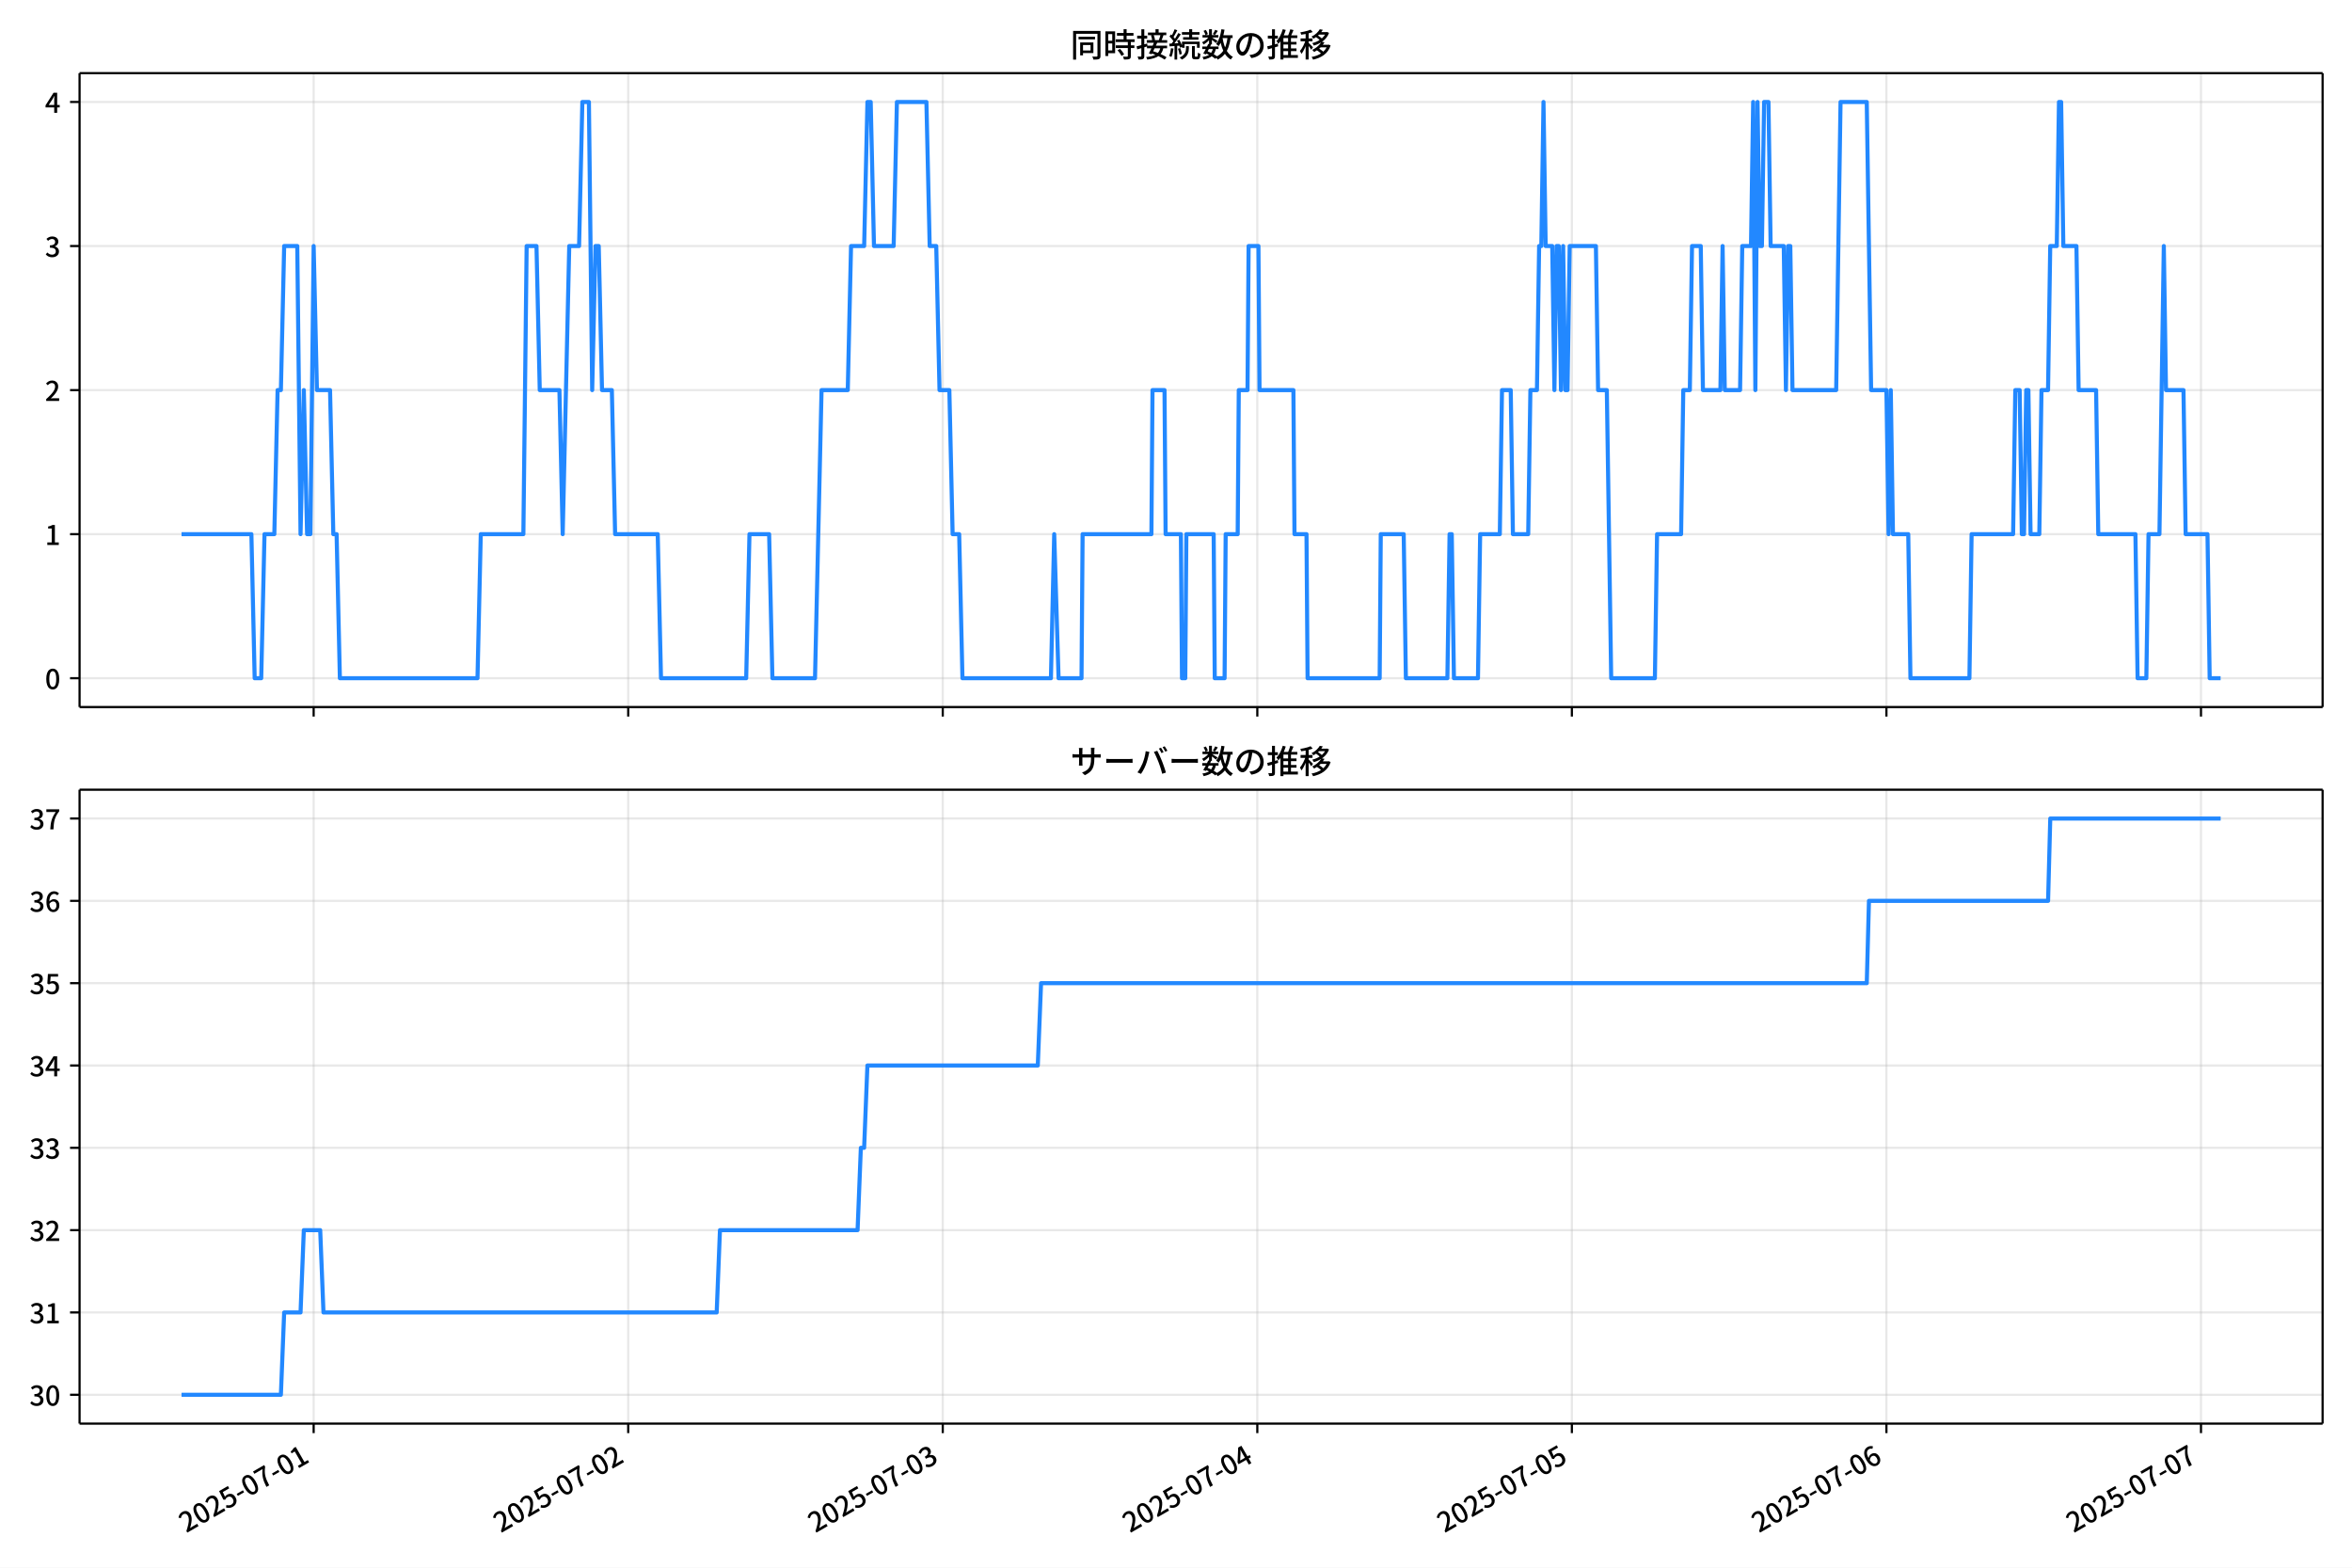
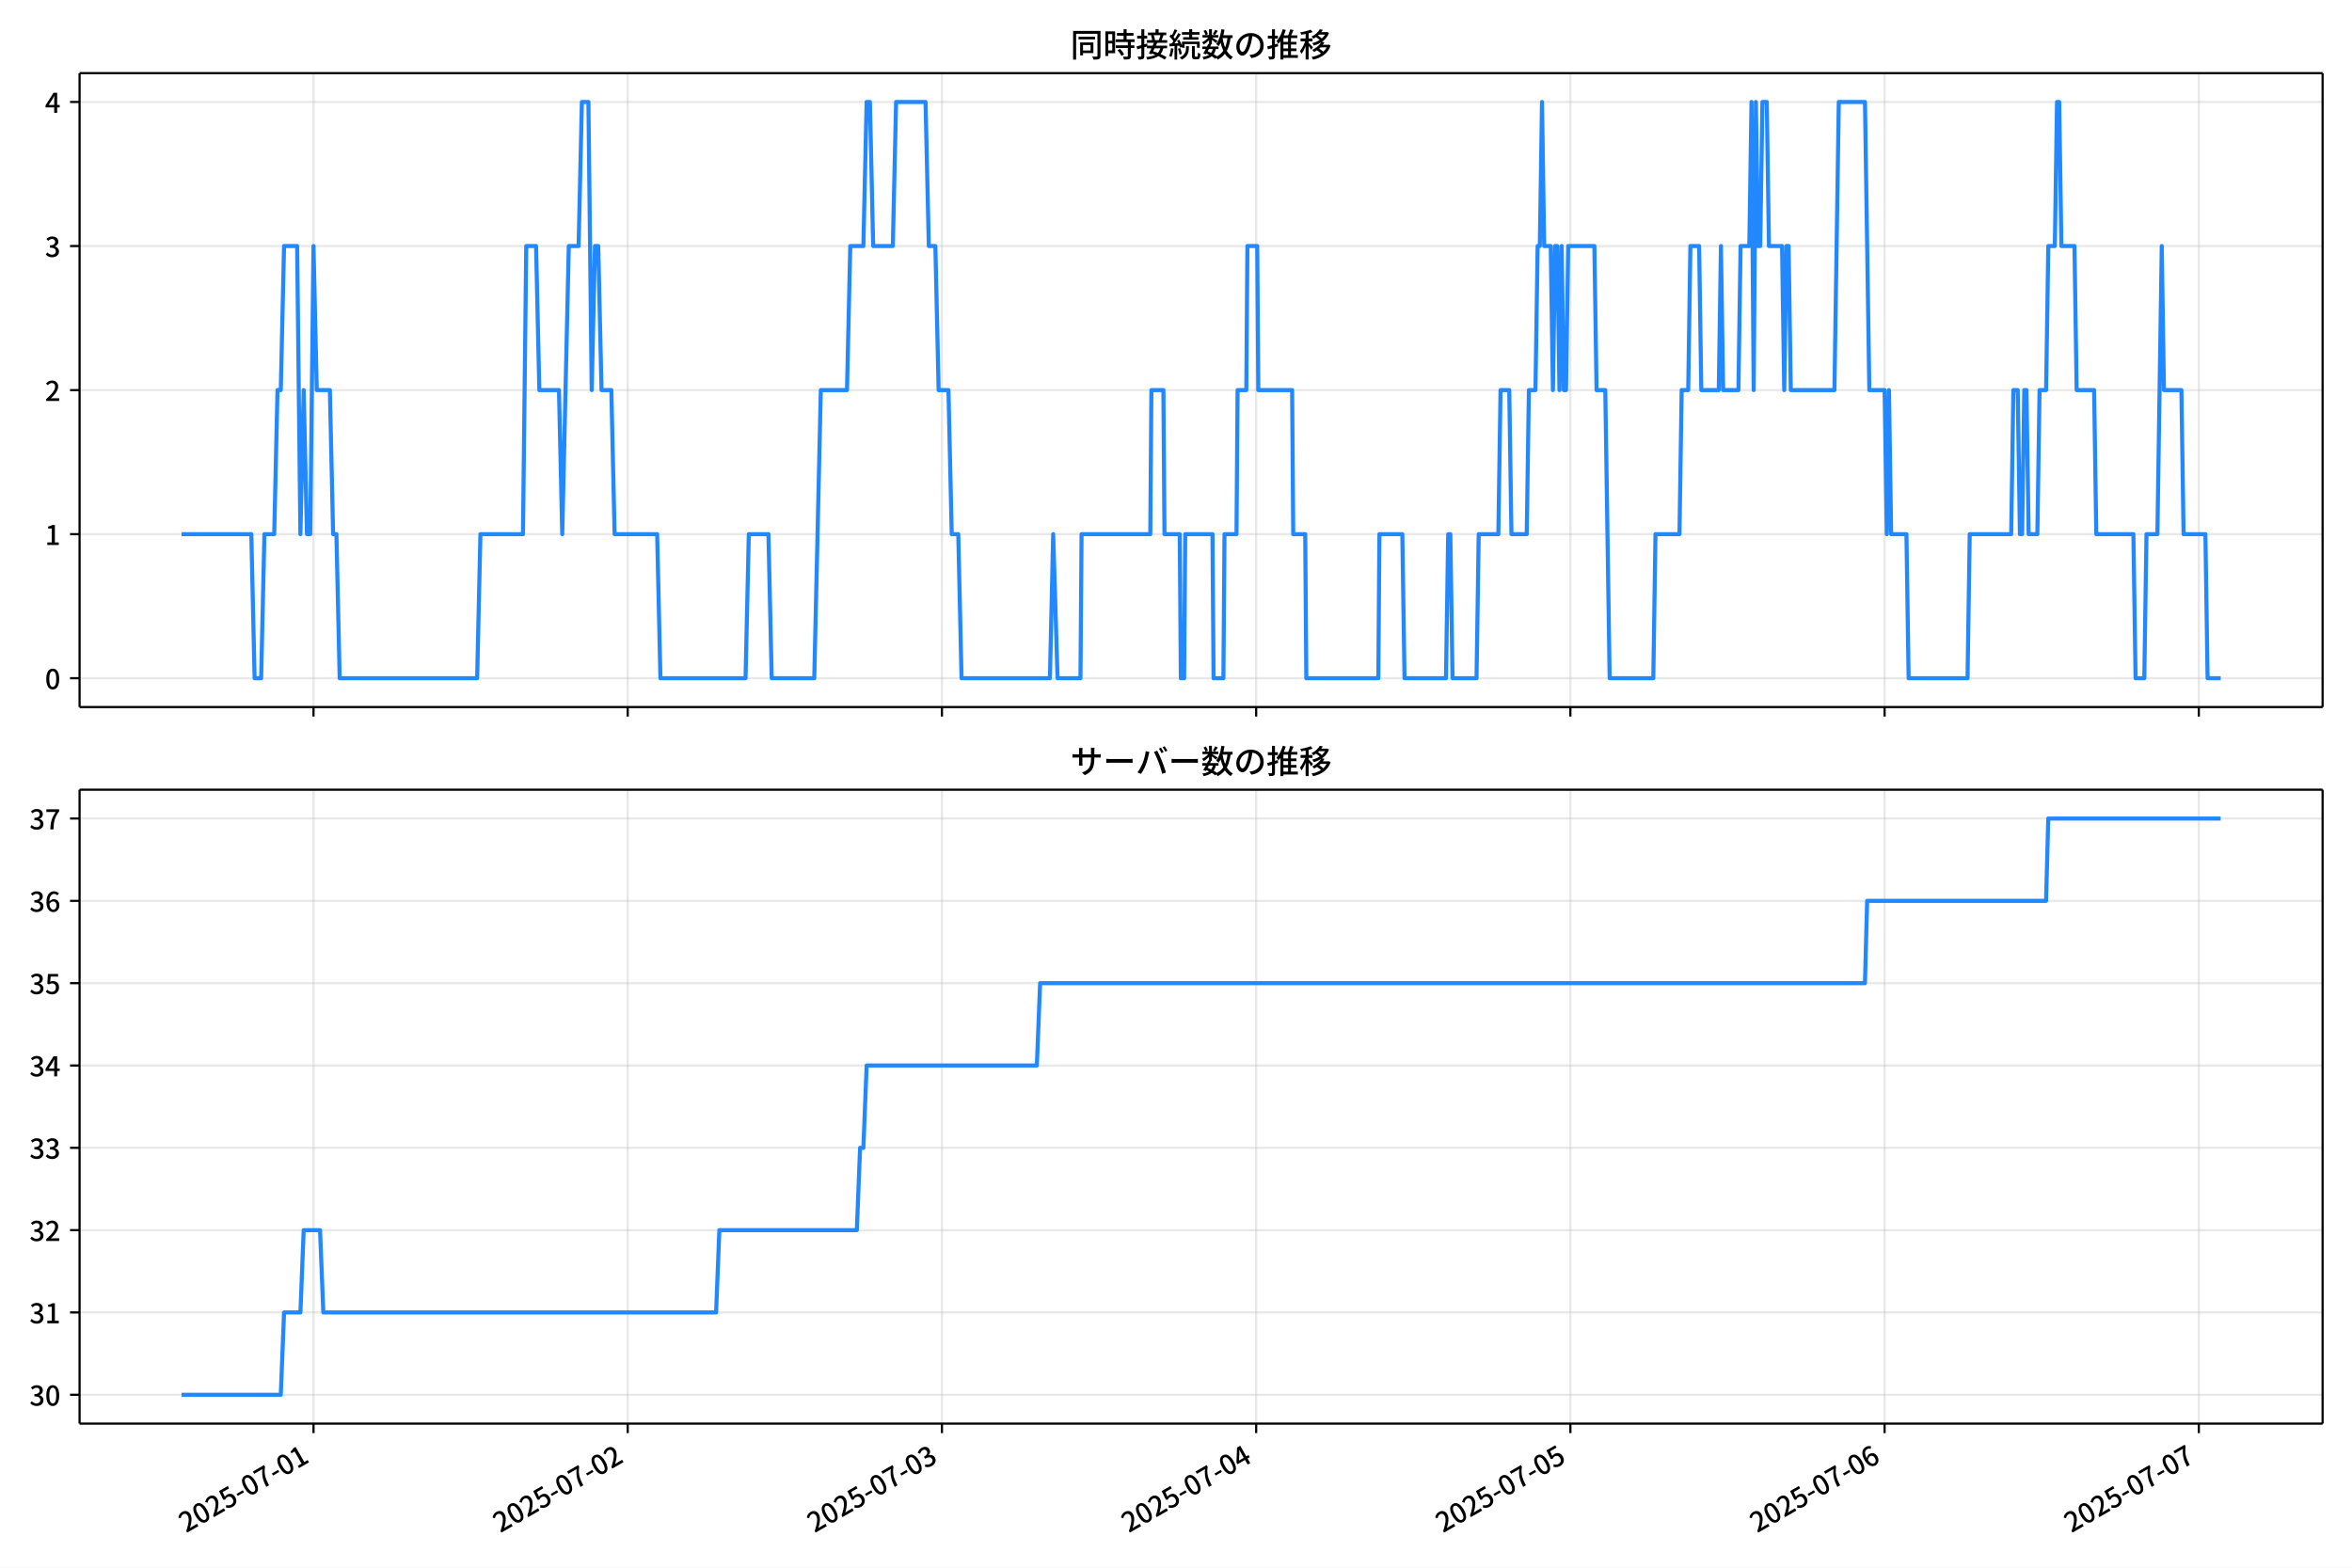
<svg xmlns="http://www.w3.org/2000/svg" xmlns:xlink="http://www.w3.org/1999/xlink" version="1.1" viewBox="0 0 864 576">
  <defs>
    <style type="text/css">*{stroke-linejoin: round; stroke-linecap: butt}</style>
  </defs>
  <g id="y">
    <g id="z">
      <path d="m0 576h864v-576h-864z" fill="#fff" />
    </g>
    <g id="aa">
      <g id="ab">
        <path d="m29.23 259.78h823.97v-232.9h-823.97z" fill="#fff" />
      </g>
      <g id="ac">
        <g id="ad">
          <g id="ae">
-             <path d="m115.22 259.78v-232.9" clip-path="url(#f)" fill="none" stroke="#b0b0b0" stroke-linecap="square" stroke-opacity=".3" stroke-width=".8" />
+             <path d="m115.17 259.78v-232.9" clip-path="url(#f)" fill="none" stroke="#b0b0b0" stroke-linecap="square" stroke-opacity=".3" stroke-width=".8" />
          </g>
          <g id="af">
            <defs>
              <path id="d" d="m0 0v3.5" stroke="#000" stroke-width=".8" />
            </defs>
-             <use x="115.219" y="259.778" stroke="#000000" stroke-width=".8" xlink:href="#d" />
+             <use x="115.167" y="259.778" stroke="#000000" stroke-width=".8" xlink:href="#d" />
          </g>
        </g>
        <g id="ag">
          <g id="ah">
-             <path d="m230.77 259.78v-232.9" clip-path="url(#f)" fill="none" stroke="#b0b0b0" stroke-linecap="square" stroke-opacity=".3" stroke-width=".8" />
+             <path d="m230.59 259.78v-232.9" clip-path="url(#f)" fill="none" stroke="#b0b0b0" stroke-linecap="square" stroke-opacity=".3" stroke-width=".8" />
          </g>
          <g id="ai">
-             <use x="230.77" y="259.778" stroke="#000000" stroke-width=".8" xlink:href="#d" />
+             <use x="230.594" y="259.778" stroke="#000000" stroke-width=".8" xlink:href="#d" />
          </g>
        </g>
        <g id="aj">
          <g id="ak">
-             <path d="m346.32 259.78v-232.9" clip-path="url(#f)" fill="none" stroke="#b0b0b0" stroke-linecap="square" stroke-opacity=".3" stroke-width=".8" />
+             <path d="m346.02 259.78v-232.9" clip-path="url(#f)" fill="none" stroke="#b0b0b0" stroke-linecap="square" stroke-opacity=".3" stroke-width=".8" />
          </g>
          <g id="al">
-             <use x="346.321" y="259.778" stroke="#000000" stroke-width=".8" xlink:href="#d" />
+             <use x="346.021" y="259.778" stroke="#000000" stroke-width=".8" xlink:href="#d" />
          </g>
        </g>
        <g id="am">
          <g id="an">
-             <path d="m461.87 259.78v-232.9" clip-path="url(#f)" fill="none" stroke="#b0b0b0" stroke-linecap="square" stroke-opacity=".3" stroke-width=".8" />
+             <path d="m461.45 259.78v-232.9" clip-path="url(#f)" fill="none" stroke="#b0b0b0" stroke-linecap="square" stroke-opacity=".3" stroke-width=".8" />
          </g>
          <g id="ao">
-             <use x="461.872" y="259.778" stroke="#000000" stroke-width=".8" xlink:href="#d" />
+             <use x="461.449" y="259.778" stroke="#000000" stroke-width=".8" xlink:href="#d" />
          </g>
        </g>
        <g id="ap">
          <g id="aq">
-             <path d="m577.42 259.78v-232.9" clip-path="url(#f)" fill="none" stroke="#b0b0b0" stroke-linecap="square" stroke-opacity=".3" stroke-width=".8" />
+             <path d="m576.88 259.78v-232.9" clip-path="url(#f)" fill="none" stroke="#b0b0b0" stroke-linecap="square" stroke-opacity=".3" stroke-width=".8" />
          </g>
          <g id="ar">
-             <use x="577.423" y="259.778" stroke="#000000" stroke-width=".8" xlink:href="#d" />
+             <use x="576.876" y="259.778" stroke="#000000" stroke-width=".8" xlink:href="#d" />
          </g>
        </g>
        <g id="as">
          <g id="at">
-             <path d="m692.97 259.78v-232.9" clip-path="url(#f)" fill="none" stroke="#b0b0b0" stroke-linecap="square" stroke-opacity=".3" stroke-width=".8" />
+             <path d="m692.3 259.78v-232.9" clip-path="url(#f)" fill="none" stroke="#b0b0b0" stroke-linecap="square" stroke-opacity=".3" stroke-width=".8" />
          </g>
          <g id="au">
-             <use x="692.974" y="259.778" stroke="#000000" stroke-width=".8" xlink:href="#d" />
+             <use x="692.304" y="259.778" stroke="#000000" stroke-width=".8" xlink:href="#d" />
          </g>
        </g>
        <g id="av">
          <g id="aw">
-             <path d="m808.52 259.78v-232.9" clip-path="url(#f)" fill="none" stroke="#b0b0b0" stroke-linecap="square" stroke-opacity=".3" stroke-width=".8" />
+             <path d="m807.73 259.78v-232.9" clip-path="url(#f)" fill="none" stroke="#b0b0b0" stroke-linecap="square" stroke-opacity=".3" stroke-width=".8" />
          </g>
          <g id="ax">
-             <use x="808.525" y="259.778" stroke="#000000" stroke-width=".8" xlink:href="#d" />
+             <use x="807.731" y="259.778" stroke="#000000" stroke-width=".8" xlink:href="#d" />
          </g>
        </g>
      </g>
      <g id="ay">
        <g id="az">
          <g id="ba">
            <path d="m29.23 249.19h823.97" clip-path="url(#f)" fill="none" stroke="#b0b0b0" stroke-linecap="square" stroke-opacity=".3" stroke-width=".8" />
          </g>
          <g id="bb">
            <defs>
              <path id="g" d="m0 0h-3.5" stroke="#000" stroke-width=".8" />
            </defs>
            <use x="29.23" y="249.191" stroke="#000000" stroke-width=".8" xlink:href="#g" />
          </g>
          <g id="bc">
            <g transform="translate(16.53 253.18) scale(.1 -.1)">
              <defs>
                <path id="a" transform="scale(.015625)" d="m1830-90q-460 0-806 275-346 276-535 823-188 547-188 1366 0 820 188 1357 189 538 535 803 346 266 806 266 461 0 800-269 340-269 528-803 189-534 189-1354 0-819-189-1366-188-547-528-823-339-275-800-275zm0 589q237 0 422 185 186 186 288 599 103 413 103 1091 0 679-103 1082-102 403-288 582-185 180-422 180-236 0-422-180-186-179-292-582-105-403-105-1082 0-678 105-1091 106-413 292-599 186-185 422-185z" />
              </defs>
              <use xlink:href="#a" />
            </g>
          </g>
        </g>
        <g id="bd">
          <g id="be">
            <path d="m29.23 196.26h823.97" clip-path="url(#f)" fill="none" stroke="#b0b0b0" stroke-linecap="square" stroke-opacity=".3" stroke-width=".8" />
          </g>
          <g id="bf">
            <use x="29.23" y="196.26" stroke="#000000" stroke-width=".8" xlink:href="#g" />
          </g>
          <g id="bg">
            <g transform="translate(16.53 200.25) scale(.1 -.1)">
              <defs>
                <path id="l" transform="scale(.015625)" d="m544 0v608h1037v3277h-845v467q333 58 579 147 247 90 451 218h557v-4109h915v-608h-2694z" />
              </defs>
              <use xlink:href="#l" />
            </g>
          </g>
        </g>
        <g id="bh">
          <g id="bi">
            <path d="m29.23 143.33h823.97" clip-path="url(#f)" fill="none" stroke="#b0b0b0" stroke-linecap="square" stroke-opacity=".3" stroke-width=".8" />
          </g>
          <g id="bj">
            <use x="29.23" y="143.329" stroke="#000000" stroke-width=".8" xlink:href="#g" />
          </g>
          <g id="bk">
            <g transform="translate(16.53 147.31) scale(.1 -.1)">
              <defs>
                <path id="b" transform="scale(.015625)" d="m282 0v429q697 621 1164 1136 468 515 701 956 234 442 234 826 0 256-87 451-86 196-262 301-176 106-445 106-275 0-506-151-230-150-422-368l-416 410q301 333 637 518 336 186 803 186 429 0 749-176t496-493 176-745q0-455-224-919t-615-935q-390-470-889-950 186 20 394 36t374 16h1184v-634h-3046z" />
              </defs>
              <use xlink:href="#b" />
            </g>
          </g>
        </g>
        <g id="bl">
          <g id="bm">
            <path d="m29.23 90.398h823.97" clip-path="url(#f)" fill="none" stroke="#b0b0b0" stroke-linecap="square" stroke-opacity=".3" stroke-width=".8" />
          </g>
          <g id="bn">
            <use x="29.23" y="90.398" stroke="#000000" stroke-width=".8" xlink:href="#g" />
          </g>
          <g id="bo">
            <g transform="translate(16.53 94.383) scale(.1 -.1)">
              <defs>
                <path id="h" transform="scale(.015625)" d="m1715-90q-371 0-656 90t-503 240q-217 150-377 323l359 474q211-205 479-359 269-153 634-153 269 0 467 92 199 93 311 266t112 423q0 256-125 451t-429 300q-304 106-835 106v551q467 0 732 105 266 106 384 291 119 186 119 423 0 307-192 489-192 183-531 183-269 0-503-119-233-118-438-316l-384 460q282 256 614 413 333 157 737 157 422 0 748-144 327-144 512-413 186-269 186-659 0-403-221-685-221-281-592-422v-26q269-70 490-227t349-400 128-557q0-422-215-726-214-304-573-468-358-163-787-163z" />
              </defs>
              <use xlink:href="#h" />
            </g>
          </g>
        </g>
        <g id="bp">
          <g id="bq">
            <path d="m29.23 37.466h823.97" clip-path="url(#f)" fill="none" stroke="#b0b0b0" stroke-linecap="square" stroke-opacity=".3" stroke-width=".8" />
          </g>
          <g id="br">
            <use x="29.23" y="37.466" stroke="#000000" stroke-width=".8" xlink:href="#g" />
          </g>
          <g id="bs">
            <g transform="translate(16.53 41.451) scale(.1 -.1)">
              <defs>
                <path id="k" transform="scale(.015625)" d="m2170 0v3072q0 192 12 457 13 266 20 458h-26q-90-179-183-365-92-185-195-364l-921-1415h2579v-576h-3328v493l1875 2957h858v-4717h-691z" />
              </defs>
              <use xlink:href="#k" />
            </g>
          </g>
        </g>
      </g>
      <g id="bt">
-         <path d="m66.683 196.26h25.666l1.204 52.931h2.407l1.204-52.931h3.611l1.204-52.931h1.204l1.204-52.931h4.815l1.204 105.86 1.204-52.931 1.204 52.931h1.204l1.204-105.86 1.204 52.931h4.815l1.204 52.931h1.204l1.204 52.931h50.554l1.204-52.931h15.648l1.204-105.86h3.611l1.204 52.931h7.222l1.204 52.931 2.407-105.86h3.611l1.204-52.931h2.407l1.204 105.86 1.204-52.931h1.204l1.204 52.931h3.611l1.204 52.931h15.648l1.204 52.931h31.295l1.204-52.931h7.222l1.204 52.931h15.648l2.407-105.86h9.629l1.204-52.931h4.815l1.204-52.931h1.204l1.204 52.931h7.222l1.204-52.931h10.833l1.204 52.931h2.407l1.204 52.931h3.611l1.204 52.931h2.407l1.204 52.931h32.499l1.204-52.931 1.605 52.931h8.426l.401-52.931h25.277l.401-52.931h4.413l.401 52.931h5.617l.401 52.931h1.204l.401-52.931h10.03l.401 52.931h3.611l.401-52.931h4.413l.401-52.931h3.21l.401-52.931h3.611l.401 52.931h12.438l.401 52.931h4.413l.401 52.931h26.48l.401-52.931h8.426l.802 52.931h15.246l.802-52.931h.802l.802 52.931h8.827l.802-52.931h7.222l.802-52.931h3.21l.802 52.931h5.617l.802-52.931h2.407l.802-52.931h.802l.802-52.931.802 52.931h2.407l.802 52.931.802-52.931h.802l.802 52.931.802-52.931.802 52.931h.802l.802-52.931h9.629l.802 52.931h3.21l1.605 105.86h16.049l.802-52.931h8.827l.802-52.931h2.407l.802-52.931h3.21l.802 52.931h6.42l.802-52.931.802 52.931h5.617l.802-52.931h3.21l.802-52.931.802 105.86.802-105.86.802 52.931h.802l.802-52.931h1.605l.802 52.931h4.815l.802 52.931.802-52.931h.802l.802 52.931h16.049l1.605-105.86h9.629l1.605 105.86h5.617l.802 52.931.802-52.931.802 52.931h5.617l.802 52.931h21.666l.802-52.931h15.246l.802-52.931h1.605l.802 52.931h.802l.802-52.931h.802l.802 52.931h3.21l.802-52.931h2.407l.802-52.931h2.407l.802-52.931h.802l.802 52.931h4.815l.802 52.931h6.42l.802 52.931h13.641l.802 52.931h3.21l.802-52.931h4.012l1.605-105.86.802 52.931h6.42l.802 52.931h8.024l.802 52.931h4.012v0" clip-path="url(#f)" fill="none" stroke="#28f" stroke-linecap="square" stroke-width="1.5" />
+         <path d="m66.683 196.26h25.639l1.202 52.931h2.405l1.202-52.931h3.607l1.202-52.931h1.202l1.202-52.931h4.809l1.202 105.86 1.202-52.931 1.202 52.931h1.202l1.202-105.86 1.202 52.931h4.809l1.202 52.931h1.202l1.202 52.931h50.499l1.202-52.931h15.631l1.202-105.86h3.607l1.202 52.931h7.214l1.202 52.931 2.405-105.86h3.607l1.202-52.931h2.405l1.202 105.86 1.202-52.931h1.202l1.202 52.931h3.607l1.202 52.931h15.631l1.202 52.931h31.262l1.202-52.931h7.214l1.202 52.931h15.631l2.405-105.86h9.619l1.202-52.931h4.809l1.202-52.931h1.202l1.202 52.931h7.214l1.202-52.931h10.821l1.202 52.931h2.405l1.202 52.931h3.607l1.202 52.931h2.405l1.202 52.931h32.464l1.202-52.931 1.603 52.931h8.417l.401-52.931h25.25l.401-52.931h4.409l.401 52.931h5.611l.401 52.931h1.202l.401-52.931h10.02l.401 52.931h3.607l.401-52.931h4.409l.401-52.931h3.206l.401-52.931h3.607l.401 52.931h12.424l.401 52.931h4.409l.401 52.931h26.452l.401-52.931h8.417l.802 52.931h15.23l.802-52.931h.802l.802 52.931h8.817l.802-52.931h7.214l.802-52.931h3.206l.802 52.931h5.611l.802-52.931h2.405l.802-52.931h.802l.802-52.931.802 52.931h2.405l.802 52.931.802-52.931h.802l.802 52.931.802-52.931.802 52.931h.802l.802-52.931h9.619l.802 52.931h3.206l1.603 105.86h16.032l.802-52.931h8.817l.802-52.931h2.405l.802-52.931h3.206l.802 52.931h6.413l.802-52.931.802 52.931h5.611l.802-52.931h3.206l.802-52.931.802 105.86.802-105.86.802 52.931h.802l.802-52.931h1.603l.802 52.931h4.809l.802 52.931.802-52.931h.802l.802 52.931h16.032l1.603-105.86h9.619l1.603 105.86h5.611l.802 52.931.802-52.931.802 52.931h5.611l.802 52.931h21.643l.802-52.931h15.23l.802-52.931h1.603l.802 52.931h.802l.802-52.931h.802l.802 52.931h3.206l.802-52.931h2.405l.802-52.931h2.405l.802-52.931h.802l.802 52.931h4.809l.802 52.931h6.413l.802 52.931h13.627l.802 52.931h3.206l.802-52.931h4.008l1.603-105.86.802 52.931h6.413l.802 52.931h8.016l.802 52.931h4.809v0" clip-path="url(#f)" fill="none" stroke="#28f" stroke-linecap="square" stroke-width="1.5" />
      </g>
      <g id="bu">
        <path d="m29.23 259.78v-232.9" fill="none" stroke="#000" stroke-linecap="square" stroke-width=".8" />
      </g>
      <g id="bv">
        <path d="m853.2 259.78v-232.9" fill="none" stroke="#000" stroke-linecap="square" stroke-width=".8" />
      </g>
      <g id="bw">
        <path d="m29.23 259.78h823.97" fill="none" stroke="#000" stroke-linecap="square" stroke-width=".8" />
      </g>
      <g id="bx">
        <path d="m29.23 26.88h823.97" fill="none" stroke="#000" stroke-linecap="square" stroke-width=".8" />
      </g>
      <g id="by">
        <g transform="translate(393.22 20.88) scale(.12 -.12)">
          <defs>
            <path id="v" transform="scale(.015625)" d="m1587 3936h3232v-518h-3232v518zm320-1114h557v-2534h-557v2534zm301 0h2291v-2086h-2291v512h1734v1069h-1734v505zm-1683 2260h5113v-570h-4524v-5056h-589v5626zm4768 0h595v-4896q0-250-67-397t-227-218q-160-77-426-96t-675-19q-13 83-45 192t-77 218q-45 108-89 185 281-13 527-13 247 0 330 0 83 7 118 42 36 35 36 112v4890z" />
            <path id="t" transform="scale(.015625)" d="m2714 4672h3238v-525h-3238v525zm-244-1235h3712v-538h-3712v538zm20-1184h3635v-531h-3635v531zm1523 3155h595v-2310h-595v2310zm832-2451h589v-2823q0-230-61-364-61-135-227-199-167-70-423-86t-633-16q-20 121-78 285-57 163-121 284 275-6 509-9t310-3q77 6 106 28 29 23 29 93v2810zm-2023-1677 487 282q153-160 313-352t294-381q135-189 206-343l-519-313q-64 153-189 348-124 196-278 394-154 199-314 365zm-2086 3718h1619v-4281h-1619v544h1056v3187h-1056v550zm32-1843h1293v-537h-1293v537zm-320 1843h563v-4832h-563v4832z" />
            <path id="u" transform="scale(.015625)" d="m3866 5408h614v-870h-614v870zm-1479-653h3597v-518h-3597v518zm-230-1485h4e3v-518h-4e3v518zm825 922 519 102q64-160 121-342 58-182 96-352 39-170 45-304l-544-128q-6 134-42 313-35 180-83 365-48 186-112 346zm1856 109 589-71q-96-275-202-557-105-281-195-486l-518 77q58 147 122 329 64 183 118 372t86 336zm-2643-2106h3943v-518h-3943v518zm1408 685 602-115q-167-371-362-784t-390-797-362-685l-525 179q160 288 346 666t368 784 323 752zm-659-2157 358 403q352-102 733-240 381-137 752-304 371-166 697-336 327-169 558-329l-384-461q-218 160-532 336-313 176-685 345-371 170-755 323-384 154-742 263zm1894 1114 583-71q-122-550-353-944-230-393-604-662t-922-435q-547-167-1296-269-25 128-93 269-67 141-137 230 678 64 1168 192t819 349q330 221 531 550 202 330 304 791zm-4684 217q396 90 953 240 557 151 1120 311l77-544q-525-154-1053-311-528-156-963-284l-134 588zm121 2093h1965v-563h-1965v563zm819 1248h576v-5229q0-236-51-374t-192-208q-141-77-355-99-214-23-541-16-13 115-64 288t-109 294q205-6 381-6t234 0q64 0 92 28 29 29 29 93v5229z" />
            <path id="s" transform="scale(.015625)" d="m4058 5408h595v-1798h-595v1798zm-1415-563h3443v-499h-3443v499zm231-992h3008v-499h-3008v499zm-224-877h3475v-1203h-531v729h-2432v-729h-512v1203zm1964-877h551v-1881q0-122 22-157 23-35 106-35 25 0 92 0 68 0 135 0t99 0q51 0 83 54t45 224 19 515q90-70 234-131t259-93q-19-429-83-662-64-234-183-326-118-93-316-93-39 0-103 0t-134 0-138 0q-67 0-99 0-237 0-365 64t-176 218q-48 153-48 422v1881zm-1164-6h550v-455q0-243-48-528-48-284-186-579-137-294-409-572-272-279-727-503-70 90-192 208-121 118-230 195 416 205 665 438 250 234 371 474 122 240 164 467 42 228 42 413v442zm-2240 3309 524-192q-121-244-259-503-137-259-275-496t-259-416l-410 173q122 186 246 438 125 253 240 515 116 263 193 481zm716-743 500-230q-224-359-496-756-272-396-548-764-275-368-518-650l-358 205q179 211 377 483 199 272 387 569 189 298 358 592 170 295 298 551zm-1721-665 307 403q166-154 339-340 173-185 320-364t224-327l-326-460q-77 160-218 348-141 189-314 384-172 196-332 356zm1485-832 435 179q128-211 249-458 122-246 215-474 93-227 137-412l-473-211q-32 185-119 422-86 237-201 486-115 250-243 468zm-1530-583q422 26 998 54 576 29 1184 68l7-499q-570-45-1127-84-556-38-992-70l-70 531zm1702-992 436 135q121-276 214-596t118-556l-454-148q-26 237-112 563-86 327-202 602zm-1363 109 499-83q-57-455-163-897-105-441-253-748-51 32-134 73-83 42-170 83-86 42-144 62 148 294 234 697t131 813zm691 627h525v-2861h-525v2861z" />
            <path id="n" transform="scale(.015625)" d="m224 2022h3187v-499h-3187v499zm51 2247h3111v-487h-3111v487zm1127-1735 563-121q-154-320-333-672t-352-679q-173-326-326-582l-532 173q148 243 324 566t345 669q170 346 311 646zm934-832 563-64q-89-480-262-838t-461-614-701-432-976-298q-25 128-99 269t-157 237q659 102 1085 303 426 202 666 554t342 883zm422 3597 519-211q-147-218-298-436-150-217-278-377l-403 186q121 173 252 413 132 240 208 425zm-1203 109h563v-2957h-563v2957zm-1075-320 448 186q134-192 246-420 112-227 157-393l-467-211q-38 172-147 406t-237 432zm1094-1050 397-236q-160-263-400-529-240-265-519-489-278-224-553-378-51 103-141 237-89 135-179 218 269 109 534 294 266 186 493 416 228 231 368 467zm487-204q83-45 246-145 163-99 352-211t346-211 221-150l-327-423q-83 77-230 198-147 122-317 253-170 132-327 250-156 119-259 189l295 250zm1798 396h2311v-556h-2311v556zm115 1178 615-90q-103-640-263-1235t-384-1101q-224-505-512-889-44 57-134 134t-186 157-166 125q275 339 473 796 199 458 340 995 141 538 217 1108zm1223-1510 614-58q-147-1101-445-1940-297-838-813-1443-515-604-1321-1014-26 71-90 177-64 105-134 208-70 102-128 159 742 346 1212 880 471 535 730 1290 260 755 375 1741zm-1005-135q134-851 387-1597 253-745 659-1305 407-560 1002-874-70-57-154-150-83-93-154-189-70-96-121-179-633 371-1056 988-422 618-688 1434-265 816-425 1783l550 89zm-3309-3065 327 416q377-148 754-330 378-182 701-378 324-195 548-368l-416-435q-211 179-519 378-307 198-666 383-358 186-729 334z" />
            <path id="r" transform="scale(.015625)" d="m3686 4378q-64-493-163-1041-99-547-265-1084-192-653-432-1104t-522-688-595-237q-320 0-596 221-275 221-448 621-172 400-172 931 0 537 220 1017 221 480 611 851 391 372 909 583 519 211 1121 211 576 0 1040-186 464-185 793-515 330-329 502-771 173-441 173-941 0-672-278-1194-278-521-816-851-538-329-1318-444l-378 601q166 20 307 42t263 48q307 70 585 217 279 148 496 375 218 227 342 534 125 308 125 692t-122 713q-121 330-358 573-236 243-582 380-346 138-781 138-525 0-935-186-409-185-694-489-284-304-432-656-147-352-147-678 0-365 89-605 90-240 224-355 135-115 276-115t288 144 297 457q151 314 298 800 147 461 246 982 100 522 145 1021l684-12z" />
            <path id="o" transform="scale(.015625)" d="m2995 2925h2893v-519h-2893v519zm0-1280h2893v-519h-2893v519zm-64-1299h3232v-557h-3232v557zm1312 3577h563v-3763h-563v3763zm429 1466 634-141q-154-390-340-794-185-403-339-684l-512 140q103 199 208 458 106 259 195 528 90 269 154 493zm-1472 25 582-147q-153-518-371-1018-217-499-483-931t-573-758q-38 64-109 160-70 96-147 198-77 103-141 160 416 416 733 1034t509 1302zm128-1203h2720v-537h-2720v-4205h-582v4422l313 320h269zm-3174-2157q396 90 953 240 557 151 1120 311l77-544q-525-154-1053-311-528-156-963-284l-134 588zm121 2093h1965v-563h-1965v563zm819 1248h576v-5229q0-236-51-374t-192-208q-141-77-355-99-214-23-541-16-13 115-64 288t-109 294q205-6 381-6t234 0q64 0 92 28 29 29 29 93v5229z" />
            <path id="m" transform="scale(.015625)" d="m4051 5402 595-109q-281-493-729-941t-1107-806q-39 64-106 144t-141 153q-73 74-137 119 608 288 1011 678t614 762zm-77-557h1511v-493h-1863l352 493zm1293 0h109l109 25 384-179q-192-505-496-905t-695-701q-390-301-845-519-454-217-947-358-44 109-137 253t-176 227q448 109 867 294 419 186 777 445 359 259 631 592t419 730v96zm-1990-954 377 307q167-96 336-218 170-121 320-249 151-128 247-237l-397-332q-90 108-237 236t-317 259q-169 132-329 234zm1107-934 595-109q-307-538-803-1031-496-492-1232-876-38 64-102 144t-138 156q-74 77-138 116 455 217 807 483t604 554q253 288 407 563zm-90-589h1460v-506h-1818l358 506zm1268 0h121l109 26 384-167q-192-614-531-1075t-787-794q-448-332-983-553-534-221-1129-355-45 115-132 269-86 153-176 249 551 96 1043 285 493 189 903 473 410 285 714 669t464 883v90zm-2132-1056 410 339q186-102 384-237 198-134 371-275t282-269l-435-371q-103 128-270 272-166 144-361 288t-381 253zm-2150 3533h589v-5376h-589v5376zm-992-1242h2336v-569h-2336v569zm1024-224 365-160q-96-339-231-707-134-368-291-727-157-358-336-672-179-313-365-537-44 128-134 291t-160 272q173 192 339 457 167 266 323 570 157 304 282 618t208 595zm941 1946 416-467q-314-122-695-221-380-99-784-173-403-74-780-131-20 102-71 236-51 135-102 231 358 58 732 138 375 80 711 179t573 208zm-397-2579q58-45 179-170 122-125 266-266 144-140 259-265t160-183l-352-473q-58 102-157 255-99 154-218 317-118 164-227 311-108 147-185 237l275 237z" />
          </defs>
          <use xlink:href="#v" />
          <use transform="translate(100)" xlink:href="#t" />
          <use transform="translate(200)" xlink:href="#u" />
          <use transform="translate(300)" xlink:href="#s" />
          <use transform="translate(400)" xlink:href="#n" />
          <use transform="translate(500)" xlink:href="#r" />
          <use transform="translate(600)" xlink:href="#o" />
          <use transform="translate(700)" xlink:href="#m" />
        </g>
      </g>
    </g>
    <g id="bz">
      <g id="ca">
        <path d="m29.23 523.06h823.97v-232.9h-823.97z" fill="#fff" />
      </g>
      <g id="cb">
        <g id="cc">
          <g id="cd">
-             <path d="m115.22 523.06v-232.9" clip-path="url(#c)" fill="none" stroke="#b0b0b0" stroke-linecap="square" stroke-opacity=".3" stroke-width=".8" />
+             <path d="m115.17 523.06v-232.9" clip-path="url(#c)" fill="none" stroke="#b0b0b0" stroke-linecap="square" stroke-opacity=".3" stroke-width=".8" />
          </g>
          <g id="ce">
-             <use x="115.219" y="523.055" stroke="#000000" stroke-width=".8" xlink:href="#d" />
+             <use x="115.167" y="523.055" stroke="#000000" stroke-width=".8" xlink:href="#d" />
          </g>
          <g id="cf">
-             <g transform="translate(68.429 563.33) rotate(-30) scale(.1 -.1)">
+             <g transform="translate(68.377 563.33) rotate(-30) scale(.1 -.1)">
              <defs>
                <path id="j" transform="scale(.015625)" d="m1715-90q-365 0-653 90t-506 237q-217 147-383 307l352 480q134-134 294-246t361-183q202-70 452-70 262 0 473 118 212 119 333 346 122 227 122 541 0 460-247 716-246 256-649 256-224 0-384-64t-365-198l-365 237 141 2240h2387v-627h-1747l-109-1204q154 77 307 118 154 42 340 42 397 0 723-160t518-490q192-329 192-847 0-519-224-887t-586-560q-361-192-777-192z" />
                <path id="e" transform="scale(.015625)" d="m301 1536v544h1689v-544h-1689z" />
                <path id="i" transform="scale(.015625)" d="m1235 0q32 646 109 1187t224 1024 384 941 576 938h-2208v627h3027v-455q-409-512-665-989-256-476-397-969t-205-1053-90-1251h-755z" />
              </defs>
              <use xlink:href="#b" />
              <use transform="translate(57)" xlink:href="#a" />
              <use transform="translate(114)" xlink:href="#b" />
              <use transform="translate(171)" xlink:href="#j" />
              <use transform="translate(228)" xlink:href="#e" />
              <use transform="translate(263.7)" xlink:href="#a" />
              <use transform="translate(320.7)" xlink:href="#i" />
              <use transform="translate(377.7)" xlink:href="#e" />
              <use transform="translate(413.4)" xlink:href="#a" />
              <use transform="translate(470.4)" xlink:href="#l" />
            </g>
          </g>
        </g>
        <g id="cg">
          <g id="ch">
-             <path d="m230.77 523.06v-232.9" clip-path="url(#c)" fill="none" stroke="#b0b0b0" stroke-linecap="square" stroke-opacity=".3" stroke-width=".8" />
+             <path d="m230.59 523.06v-232.9" clip-path="url(#c)" fill="none" stroke="#b0b0b0" stroke-linecap="square" stroke-opacity=".3" stroke-width=".8" />
          </g>
          <g id="ci">
-             <use x="230.77" y="523.055" stroke="#000000" stroke-width=".8" xlink:href="#d" />
+             <use x="230.594" y="523.055" stroke="#000000" stroke-width=".8" xlink:href="#d" />
          </g>
          <g id="cj">
-             <g transform="translate(183.98 563.33) rotate(-30) scale(.1 -.1)">
+             <g transform="translate(183.8 563.33) rotate(-30) scale(.1 -.1)">
              <use xlink:href="#b" />
              <use transform="translate(57)" xlink:href="#a" />
              <use transform="translate(114)" xlink:href="#b" />
              <use transform="translate(171)" xlink:href="#j" />
              <use transform="translate(228)" xlink:href="#e" />
              <use transform="translate(263.7)" xlink:href="#a" />
              <use transform="translate(320.7)" xlink:href="#i" />
              <use transform="translate(377.7)" xlink:href="#e" />
              <use transform="translate(413.4)" xlink:href="#a" />
              <use transform="translate(470.4)" xlink:href="#b" />
            </g>
          </g>
        </g>
        <g id="ck">
          <g id="cl">
-             <path d="m346.32 523.06v-232.9" clip-path="url(#c)" fill="none" stroke="#b0b0b0" stroke-linecap="square" stroke-opacity=".3" stroke-width=".8" />
+             <path d="m346.02 523.06v-232.9" clip-path="url(#c)" fill="none" stroke="#b0b0b0" stroke-linecap="square" stroke-opacity=".3" stroke-width=".8" />
          </g>
          <g id="cm">
-             <use x="346.321" y="523.055" stroke="#000000" stroke-width=".8" xlink:href="#d" />
+             <use x="346.021" y="523.055" stroke="#000000" stroke-width=".8" xlink:href="#d" />
          </g>
          <g id="cn">
-             <g transform="translate(299.53 563.33) rotate(-30) scale(.1 -.1)">
+             <g transform="translate(299.23 563.33) rotate(-30) scale(.1 -.1)">
              <use xlink:href="#b" />
              <use transform="translate(57)" xlink:href="#a" />
              <use transform="translate(114)" xlink:href="#b" />
              <use transform="translate(171)" xlink:href="#j" />
              <use transform="translate(228)" xlink:href="#e" />
              <use transform="translate(263.7)" xlink:href="#a" />
              <use transform="translate(320.7)" xlink:href="#i" />
              <use transform="translate(377.7)" xlink:href="#e" />
              <use transform="translate(413.4)" xlink:href="#a" />
              <use transform="translate(470.4)" xlink:href="#h" />
            </g>
          </g>
        </g>
        <g id="co">
          <g id="cp">
-             <path d="m461.87 523.06v-232.9" clip-path="url(#c)" fill="none" stroke="#b0b0b0" stroke-linecap="square" stroke-opacity=".3" stroke-width=".8" />
+             <path d="m461.45 523.06v-232.9" clip-path="url(#c)" fill="none" stroke="#b0b0b0" stroke-linecap="square" stroke-opacity=".3" stroke-width=".8" />
          </g>
          <g id="cq">
-             <use x="461.872" y="523.055" stroke="#000000" stroke-width=".8" xlink:href="#d" />
+             <use x="461.449" y="523.055" stroke="#000000" stroke-width=".8" xlink:href="#d" />
          </g>
          <g id="cr">
-             <g transform="translate(415.08 563.33) rotate(-30) scale(.1 -.1)">
+             <g transform="translate(414.66 563.33) rotate(-30) scale(.1 -.1)">
              <use xlink:href="#b" />
              <use transform="translate(57)" xlink:href="#a" />
              <use transform="translate(114)" xlink:href="#b" />
              <use transform="translate(171)" xlink:href="#j" />
              <use transform="translate(228)" xlink:href="#e" />
              <use transform="translate(263.7)" xlink:href="#a" />
              <use transform="translate(320.7)" xlink:href="#i" />
              <use transform="translate(377.7)" xlink:href="#e" />
              <use transform="translate(413.4)" xlink:href="#a" />
              <use transform="translate(470.4)" xlink:href="#k" />
            </g>
          </g>
        </g>
        <g id="cs">
          <g id="ct">
-             <path d="m577.42 523.06v-232.9" clip-path="url(#c)" fill="none" stroke="#b0b0b0" stroke-linecap="square" stroke-opacity=".3" stroke-width=".8" />
+             <path d="m576.88 523.06v-232.9" clip-path="url(#c)" fill="none" stroke="#b0b0b0" stroke-linecap="square" stroke-opacity=".3" stroke-width=".8" />
          </g>
          <g id="cu">
-             <use x="577.423" y="523.055" stroke="#000000" stroke-width=".8" xlink:href="#d" />
+             <use x="576.876" y="523.055" stroke="#000000" stroke-width=".8" xlink:href="#d" />
          </g>
          <g id="cv">
-             <g transform="translate(530.63 563.33) rotate(-30) scale(.1 -.1)">
+             <g transform="translate(530.09 563.33) rotate(-30) scale(.1 -.1)">
              <use xlink:href="#b" />
              <use transform="translate(57)" xlink:href="#a" />
              <use transform="translate(114)" xlink:href="#b" />
              <use transform="translate(171)" xlink:href="#j" />
              <use transform="translate(228)" xlink:href="#e" />
              <use transform="translate(263.7)" xlink:href="#a" />
              <use transform="translate(320.7)" xlink:href="#i" />
              <use transform="translate(377.7)" xlink:href="#e" />
              <use transform="translate(413.4)" xlink:href="#a" />
              <use transform="translate(470.4)" xlink:href="#j" />
            </g>
          </g>
        </g>
        <g id="cw">
          <g id="cx">
-             <path d="m692.97 523.06v-232.9" clip-path="url(#c)" fill="none" stroke="#b0b0b0" stroke-linecap="square" stroke-opacity=".3" stroke-width=".8" />
+             <path d="m692.3 523.06v-232.9" clip-path="url(#c)" fill="none" stroke="#b0b0b0" stroke-linecap="square" stroke-opacity=".3" stroke-width=".8" />
          </g>
          <g id="cy">
-             <use x="692.974" y="523.055" stroke="#000000" stroke-width=".8" xlink:href="#d" />
+             <use x="692.304" y="523.055" stroke="#000000" stroke-width=".8" xlink:href="#d" />
          </g>
          <g id="cz">
-             <g transform="translate(646.18 563.33) rotate(-30) scale(.1 -.1)">
+             <g transform="translate(645.51 563.33) rotate(-30) scale(.1 -.1)">
              <defs>
                <path id="p" transform="scale(.015625)" d="m1971-90q-339 0-634 144-294 144-518 435-224 292-352 733-128 442-128 1044 0 678 147 1161 148 483 397 784 250 301 570 445t665 144q397 0 688-147 292-147 490-359l-403-448q-128 154-327 253-198 99-409 99-307 0-567-182-259-182-413-605-153-422-153-1145 0-608 115-1002t326-589q212-195 493-195 212 0 375 121 163 122 259 343t96 522q0 300-90 511-89 212-259 320-169 109-419 109-211 0-451-134t-458-461l-25 538q134 192 313 323t374 201q196 71 375 71 397 0 694-163 298-163 467-490 170-326 170-825 0-468-195-817-195-348-512-544-317-195-701-195z" />
              </defs>
              <use xlink:href="#b" />
              <use transform="translate(57)" xlink:href="#a" />
              <use transform="translate(114)" xlink:href="#b" />
              <use transform="translate(171)" xlink:href="#j" />
              <use transform="translate(228)" xlink:href="#e" />
              <use transform="translate(263.7)" xlink:href="#a" />
              <use transform="translate(320.7)" xlink:href="#i" />
              <use transform="translate(377.7)" xlink:href="#e" />
              <use transform="translate(413.4)" xlink:href="#a" />
              <use transform="translate(470.4)" xlink:href="#p" />
            </g>
          </g>
        </g>
        <g id="da">
          <g id="db">
-             <path d="m808.52 523.06v-232.9" clip-path="url(#c)" fill="none" stroke="#b0b0b0" stroke-linecap="square" stroke-opacity=".3" stroke-width=".8" />
+             <path d="m807.73 523.06v-232.9" clip-path="url(#c)" fill="none" stroke="#b0b0b0" stroke-linecap="square" stroke-opacity=".3" stroke-width=".8" />
          </g>
          <g id="dc">
-             <use x="808.525" y="523.055" stroke="#000000" stroke-width=".8" xlink:href="#d" />
+             <use x="807.731" y="523.055" stroke="#000000" stroke-width=".8" xlink:href="#d" />
          </g>
          <g id="dd">
-             <g transform="translate(761.74 563.33) rotate(-30) scale(.1 -.1)">
+             <g transform="translate(760.94 563.33) rotate(-30) scale(.1 -.1)">
              <use xlink:href="#b" />
              <use transform="translate(57)" xlink:href="#a" />
              <use transform="translate(114)" xlink:href="#b" />
              <use transform="translate(171)" xlink:href="#j" />
              <use transform="translate(228)" xlink:href="#e" />
              <use transform="translate(263.7)" xlink:href="#a" />
              <use transform="translate(320.7)" xlink:href="#i" />
              <use transform="translate(377.7)" xlink:href="#e" />
              <use transform="translate(413.4)" xlink:href="#a" />
              <use transform="translate(470.4)" xlink:href="#i" />
            </g>
          </g>
        </g>
      </g>
      <g id="de">
        <g id="df">
          <g id="dg">
            <path d="m29.23 512.47h823.97" clip-path="url(#c)" fill="none" stroke="#b0b0b0" stroke-linecap="square" stroke-opacity=".3" stroke-width=".8" />
          </g>
          <g id="dh">
            <use x="29.23" y="512.469" stroke="#000000" stroke-width=".8" xlink:href="#g" />
          </g>
          <g id="di">
            <g transform="translate(10.83 516.45) scale(.1 -.1)">
              <use xlink:href="#h" />
              <use transform="translate(57)" xlink:href="#a" />
            </g>
          </g>
        </g>
        <g id="dj">
          <g id="dk">
            <path d="m29.23 482.22h823.97" clip-path="url(#c)" fill="none" stroke="#b0b0b0" stroke-linecap="square" stroke-opacity=".3" stroke-width=".8" />
          </g>
          <g id="dl">
            <use x="29.23" y="482.223" stroke="#000000" stroke-width=".8" xlink:href="#g" />
          </g>
          <g id="dm">
            <g transform="translate(10.83 486.21) scale(.1 -.1)">
              <use xlink:href="#h" />
              <use transform="translate(57)" xlink:href="#l" />
            </g>
          </g>
        </g>
        <g id="dn">
          <g id="do">
            <path d="m29.23 451.98h823.97" clip-path="url(#c)" fill="none" stroke="#b0b0b0" stroke-linecap="square" stroke-opacity=".3" stroke-width=".8" />
          </g>
          <g id="dp">
            <use x="29.23" y="451.976" stroke="#000000" stroke-width=".8" xlink:href="#g" />
          </g>
          <g id="dq">
            <g transform="translate(10.83 455.96) scale(.1 -.1)">
              <use xlink:href="#h" />
              <use transform="translate(57)" xlink:href="#b" />
            </g>
          </g>
        </g>
        <g id="dr">
          <g id="ds">
            <path d="m29.23 421.73h823.97" clip-path="url(#c)" fill="none" stroke="#b0b0b0" stroke-linecap="square" stroke-opacity=".3" stroke-width=".8" />
          </g>
          <g id="dt">
            <use x="29.23" y="421.73" stroke="#000000" stroke-width=".8" xlink:href="#g" />
          </g>
          <g id="du">
            <g transform="translate(10.83 425.71) scale(.1 -.1)">
              <use xlink:href="#h" />
              <use transform="translate(57)" xlink:href="#h" />
            </g>
          </g>
        </g>
        <g id="dv">
          <g id="dw">
            <path d="m29.23 391.48h823.97" clip-path="url(#c)" fill="none" stroke="#b0b0b0" stroke-linecap="square" stroke-opacity=".3" stroke-width=".8" />
          </g>
          <g id="dx">
            <use x="29.23" y="391.483" stroke="#000000" stroke-width=".8" xlink:href="#g" />
          </g>
          <g id="dy">
            <g transform="translate(10.83 395.47) scale(.1 -.1)">
              <use xlink:href="#h" />
              <use transform="translate(57)" xlink:href="#k" />
            </g>
          </g>
        </g>
        <g id="dz">
          <g id="ea">
            <path d="m29.23 361.24h823.97" clip-path="url(#c)" fill="none" stroke="#b0b0b0" stroke-linecap="square" stroke-opacity=".3" stroke-width=".8" />
          </g>
          <g id="eb">
            <use x="29.23" y="361.237" stroke="#000000" stroke-width=".8" xlink:href="#g" />
          </g>
          <g id="ec">
            <g transform="translate(10.83 365.22) scale(.1 -.1)">
              <use xlink:href="#h" />
              <use transform="translate(57)" xlink:href="#j" />
            </g>
          </g>
        </g>
        <g id="ed">
          <g id="ee">
            <path d="m29.23 330.99h823.97" clip-path="url(#c)" fill="none" stroke="#b0b0b0" stroke-linecap="square" stroke-opacity=".3" stroke-width=".8" />
          </g>
          <g id="ef">
            <use x="29.23" y="330.99" stroke="#000000" stroke-width=".8" xlink:href="#g" />
          </g>
          <g id="eg">
            <g transform="translate(10.83 334.98) scale(.1 -.1)">
              <use xlink:href="#h" />
              <use transform="translate(57)" xlink:href="#p" />
            </g>
          </g>
        </g>
        <g id="eh">
          <g id="ei">
            <path d="m29.23 300.74h823.97" clip-path="url(#c)" fill="none" stroke="#b0b0b0" stroke-linecap="square" stroke-opacity=".3" stroke-width=".8" />
          </g>
          <g id="ej">
            <use x="29.23" y="300.744" stroke="#000000" stroke-width=".8" xlink:href="#g" />
          </g>
          <g id="ek">
            <g transform="translate(10.83 304.73) scale(.1 -.1)">
              <use xlink:href="#h" />
              <use transform="translate(57)" xlink:href="#i" />
            </g>
          </g>
        </g>
      </g>
      <g id="el">
-         <path d="m66.683 512.47h36.499l1.204-30.246h6.018l1.204-30.246h6.018l1.204 30.246h144.44l1.204-30.246h50.554l1.204-30.246h1.204l1.204-30.246h62.59l1.204-30.246h303.32l.802-30.246h65.8l.802-30.246h62.59v0" clip-path="url(#c)" fill="none" stroke="#28f" stroke-linecap="square" stroke-width="1.5" />
+         <path d="m66.683 512.47h36.46l1.202-30.246h6.012l1.202-30.246h6.012l1.202 30.246h144.28l1.202-30.246h50.499l1.202-30.246h1.202l1.202-30.246h62.523l1.202-30.246h303l.802-30.246h65.729l.802-30.246h63.325v0" clip-path="url(#c)" fill="none" stroke="#28f" stroke-linecap="square" stroke-width="1.5" />
      </g>
      <g id="em">
        <path d="m29.23 523.06v-232.9" fill="none" stroke="#000" stroke-linecap="square" stroke-width=".8" />
      </g>
      <g id="en">
        <path d="m853.2 523.06v-232.9" fill="none" stroke="#000" stroke-linecap="square" stroke-width=".8" />
      </g>
      <g id="eo">
        <path d="m29.23 523.06h823.97" fill="none" stroke="#000" stroke-linecap="square" stroke-width=".8" />
      </g>
      <g id="ep">
        <path d="m29.23 290.16h823.97" fill="none" stroke="#000" stroke-linecap="square" stroke-width=".8" />
      </g>
      <g id="eq">
        <g transform="translate(393.22 284.16) scale(.12 -.12)">
          <defs>
            <path id="x" transform="scale(.015625)" d="m4685 2893q0-621-84-1111-83-489-288-877-204-387-569-691t-928-560l-544 512q448 167 781 371 333 205 550 503 218 298 323 739 106 442 106 1075v1620q0 192-10 339-9 147-22 217h723q-6-70-22-217t-16-339v-1581zm-2304 2086q-7-64-23-199-16-134-16-313v-2317q0-128 6-256 7-128 13-224 7-96 13-140h-710q6 44 12 140 7 96 13 221 7 125 7 259v2317q0 122-10 256-9 135-28 256h723zm-1978-1197q45-12 144-22t237-20q138-9 285-9h4217q237 0 394 13t246 26v-679q-76 7-240 13-163 6-393 6h-4224q-147 0-282-3-134-3-234-10-99-6-150-12v697z" />
            <path id="q" transform="scale(.015625)" d="m621 2854q109-6 265-16 157-9 339-16 183-6 349-6 128 0 352 0t509 0 598 0q314 0 624 0 311 0 586 0t486 0q212 0 327 0 230 0 416 16t301 22v-793q-109 6-308 19-198 13-409 13-109 0-324 0-214 0-489 0t-586 0q-310 0-624 0-313 0-598 0t-509 0-352 0q-262 0-525-10-262-9-428-22v793z" />
            <path id="w" transform="scale(.015625)" d="m4941 5037q83-109 176-269t182-320q90-160 154-288l-416-179q-96 192-240 448t-272 435l416 173zm723 275q83-122 182-282 100-160 196-317 96-156 153-271l-416-186q-102 205-246 454-144 250-279 429l410 173zm-4339-3360q102 262 201 556 100 295 183 612t144 630q61 314 93 602l723-147q-19-83-45-183-26-99-48-195t-42-166q-32-154-86-394t-131-512-164-551q-86-278-182-514-115-301-269-618-153-317-326-618-173-300-346-550l-697 294q301 397 563 874t429 880zm3155 198q-96 250-215 531-118 282-243 567-124 285-246 534-122 250-224 429l659 218q96-179 221-429t253-535q128-284 249-566 122-281 218-525 90-230 195-518 106-288 211-592 106-304 195-589 90-285 154-515l-729-237q-84 352-199 736t-240 768-259 723z" />
          </defs>
          <use xlink:href="#x" />
          <use transform="translate(100)" xlink:href="#q" />
          <use transform="translate(200)" xlink:href="#w" />
          <use transform="translate(300)" xlink:href="#q" />
          <use transform="translate(400)" xlink:href="#n" />
          <use transform="translate(500)" xlink:href="#r" />
          <use transform="translate(600)" xlink:href="#o" />
          <use transform="translate(700)" xlink:href="#m" />
        </g>
      </g>
    </g>
  </g>
  <defs>
    <clipPath id="f">
      <rect x="29.23" y="26.88" width="823.97" height="232.9" />
    </clipPath>
    <clipPath id="c">
      <rect x="29.23" y="290.16" width="823.97" height="232.9" />
    </clipPath>
  </defs>
</svg>
